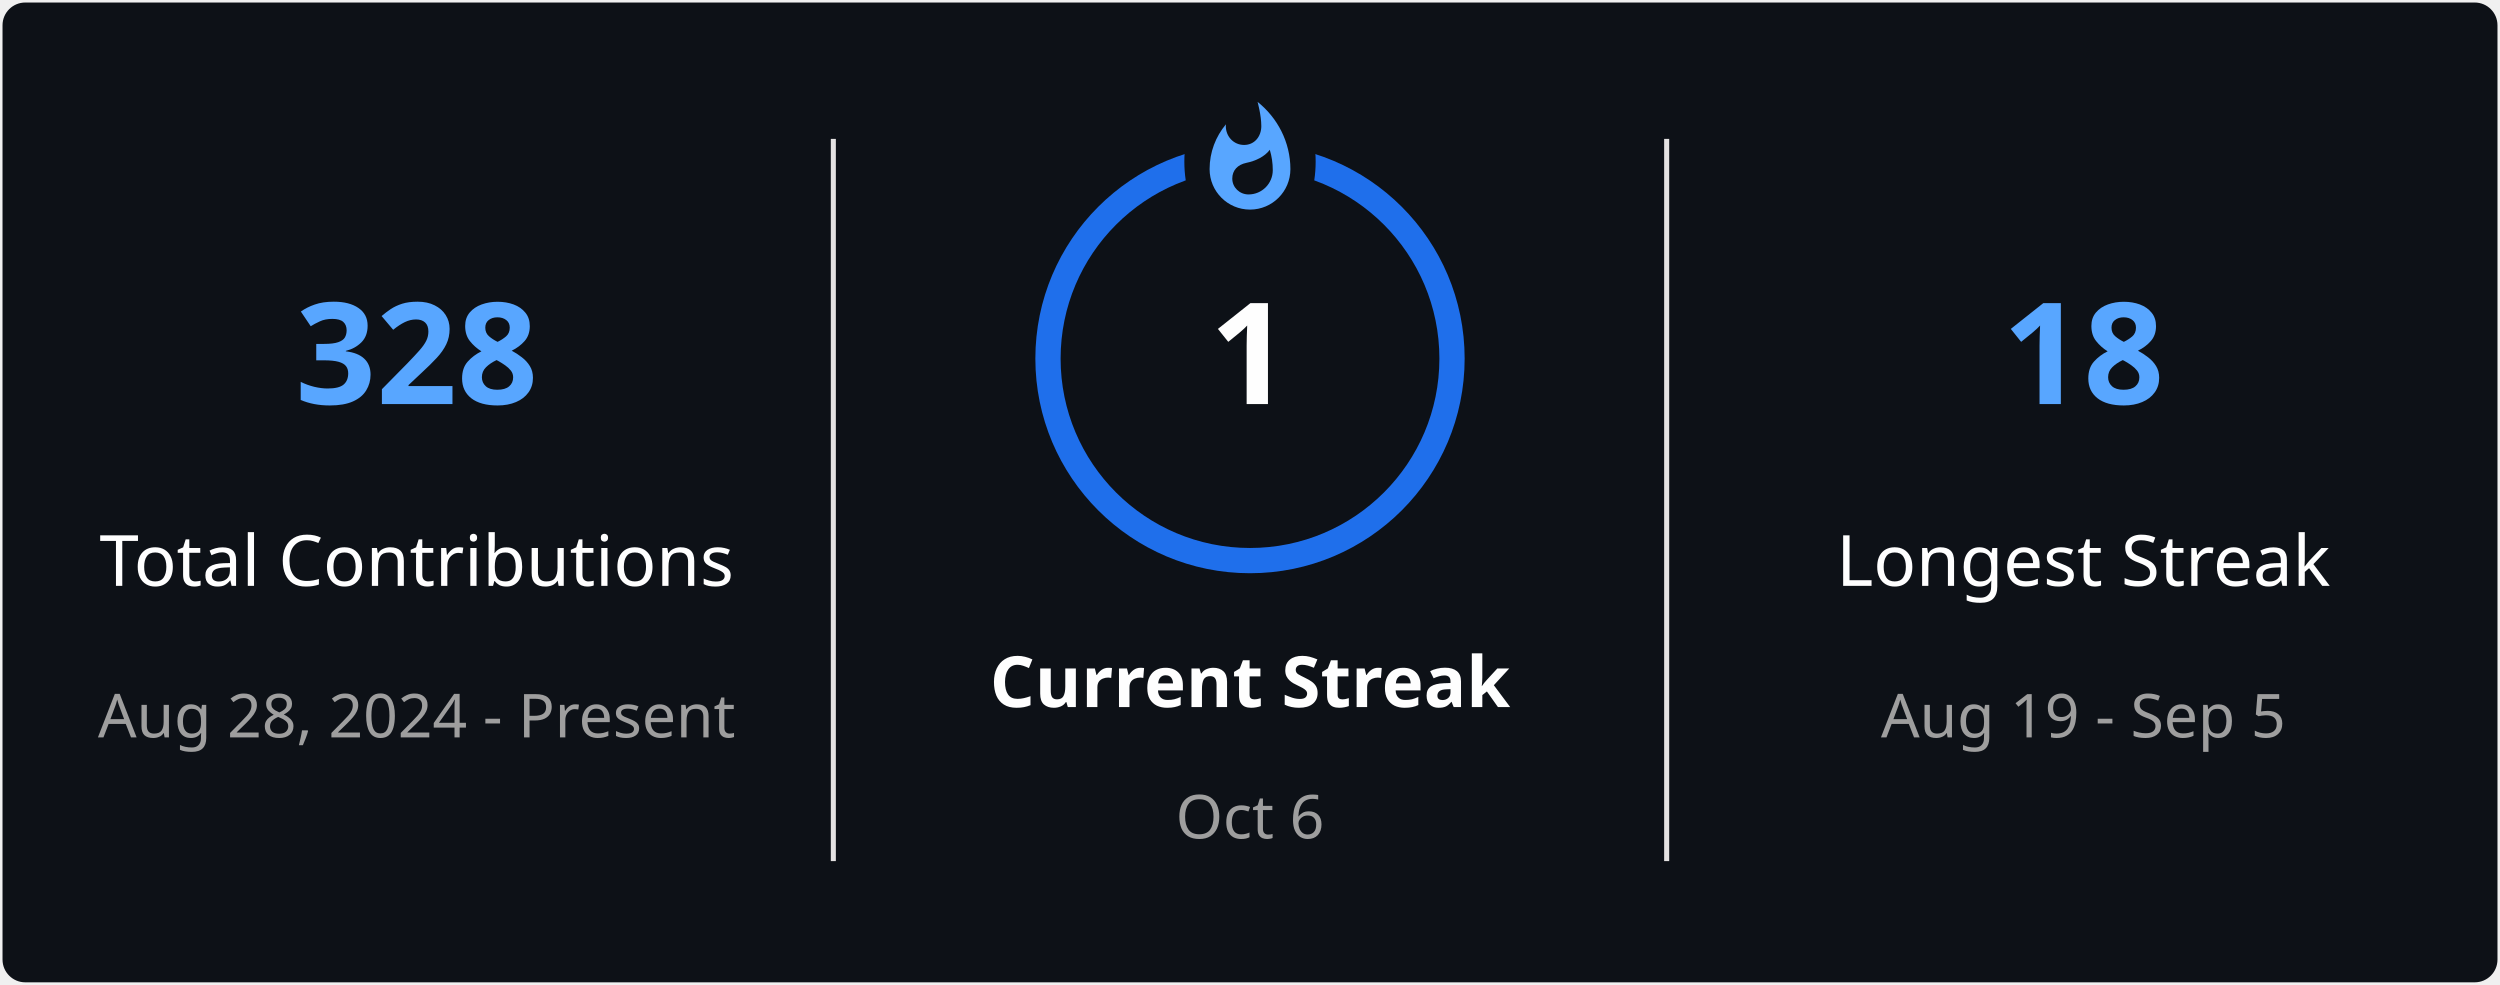
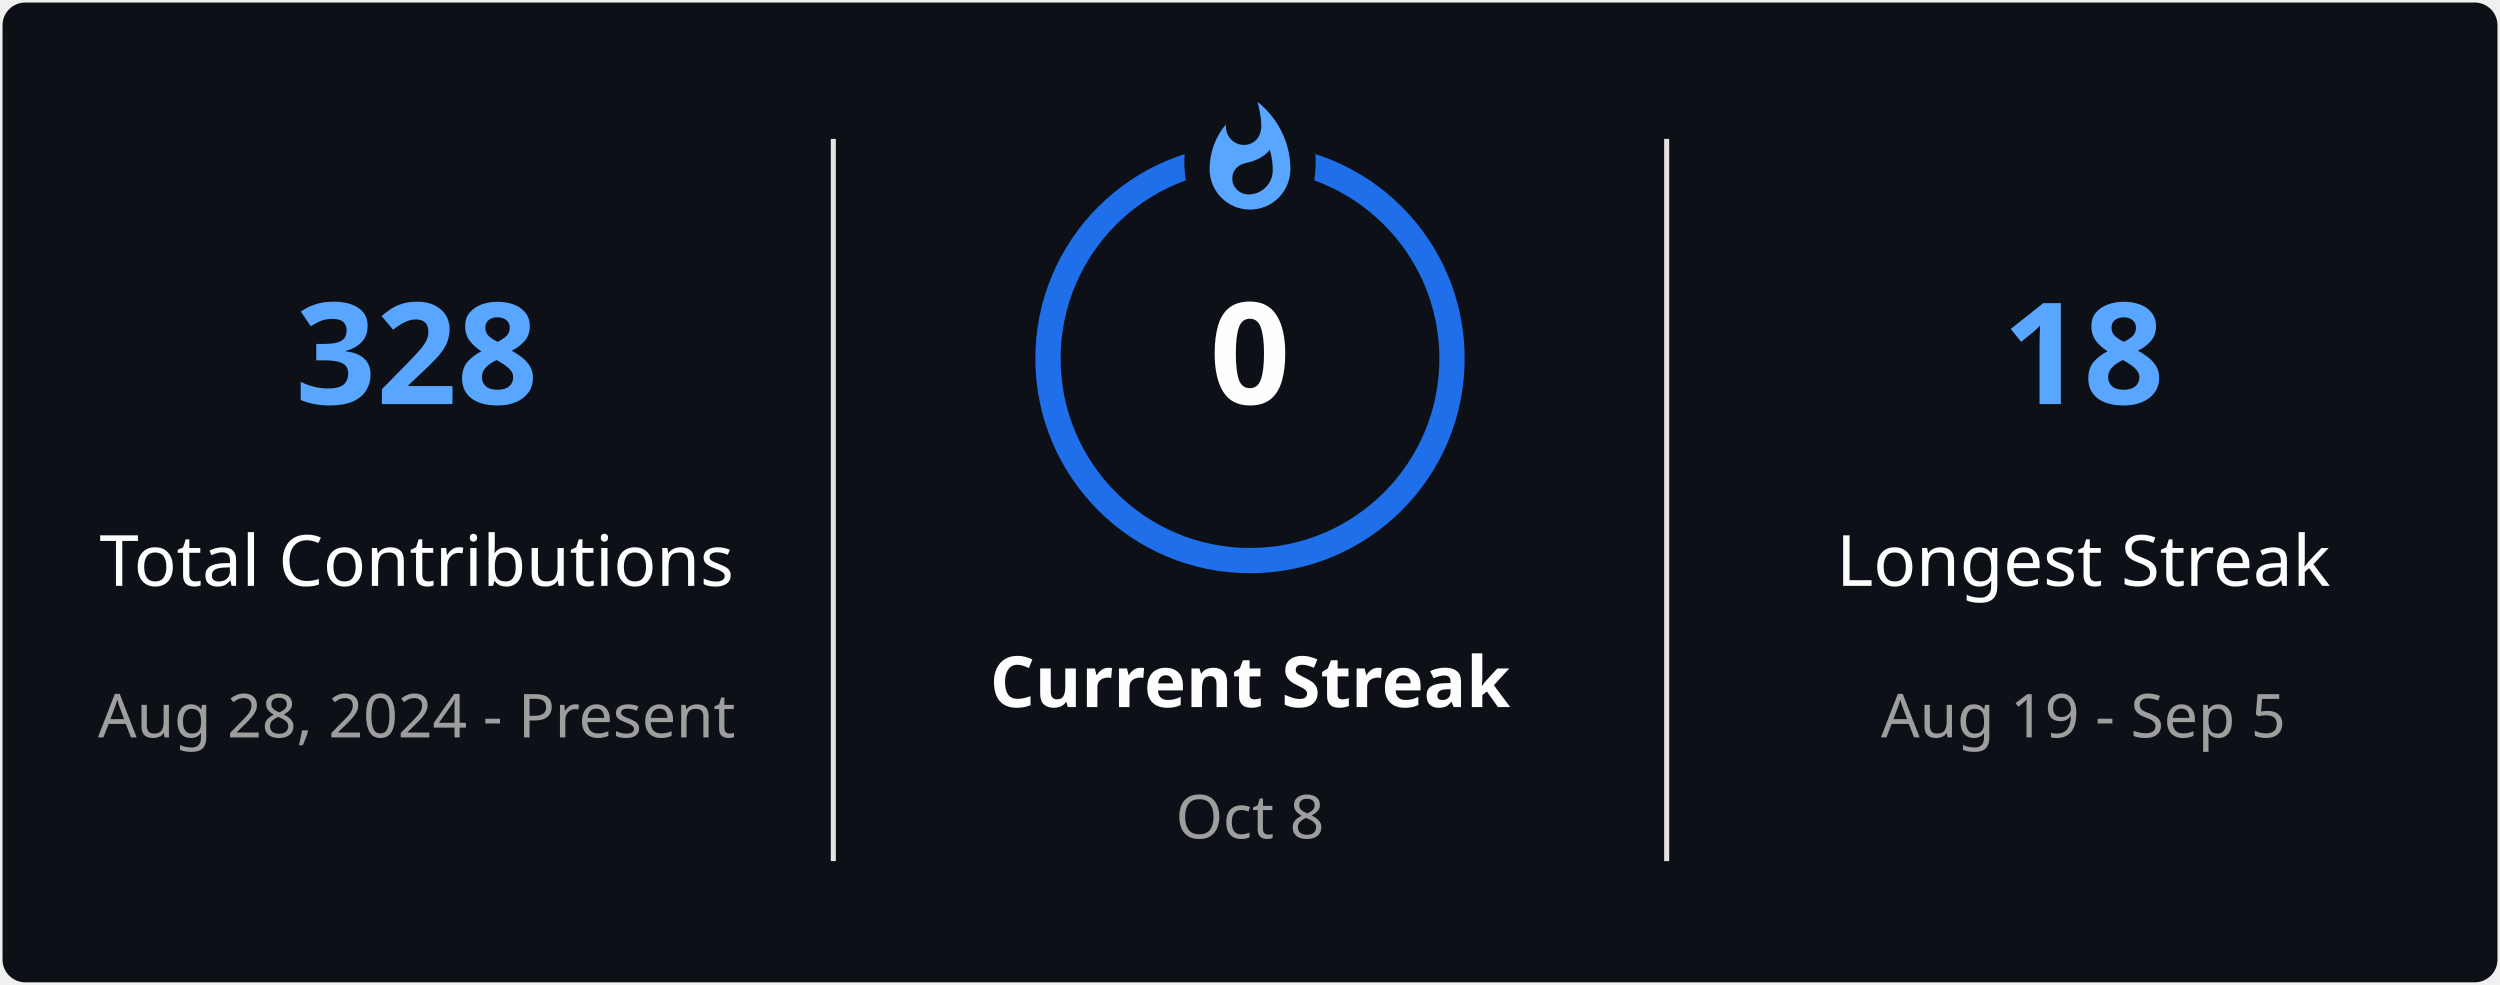
<svg xmlns="http://www.w3.org/2000/svg" style="isolation: isolate" viewBox="0 0 495 195" width="495px" height="195px" direction="ltr">
  <defs>
    <clipPath id="outer_rectangle">
      <rect width="495" height="195" rx="4.5" />
    </clipPath>
    <mask id="mask_out_ring_behind_fire">
      <rect width="495" height="195" fill="white" />
      <ellipse id="mask-ellipse" cx="247.5" cy="32" rx="13" ry="18" fill="black" />
    </mask>
  </defs>
  <g clip-path="url(#outer_rectangle)">
    <g style="isolation: isolate">
      <rect stroke="#000000" stroke-opacity="0" fill="#0D1117" rx="4.5" x="0.5" y="0.5" width="494" height="194" />
    </g>
    <g style="isolation: isolate">
      <line x1="165" y1="28" x2="165" y2="170" vector-effect="non-scaling-stroke" stroke-width="1" stroke="#E4E2E2" stroke-linejoin="miter" stroke-linecap="square" stroke-miterlimit="3" />
      <line x1="330" y1="28" x2="330" y2="170" vector-effect="non-scaling-stroke" stroke-width="1" stroke="#E4E2E2" stroke-linejoin="miter" stroke-linecap="square" stroke-miterlimit="3" />
    </g>
    <g style="isolation: isolate">
      <g transform="translate(82.5, 48)">
        <text x="0" y="32" stroke-width="0" text-anchor="middle" fill="#58A6FF" stroke="none" font-family="&quot;Segoe UI&quot;, Ubuntu, sans-serif" font-weight="700" font-size="28px" font-style="normal" style="opacity: 1; opacity: 1;">
                        328
                    </text>
      </g>
      <g transform="translate(82.5, 84)">
        <text x="0" y="32" stroke-width="0" text-anchor="middle" fill="#FEFEFE" stroke="none" font-family="&quot;Segoe UI&quot;, Ubuntu, sans-serif" font-weight="400" font-size="14px" font-style="normal" style="opacity: 1; opacity: 1;">
                        Total Contributions
                    </text>
      </g>
      <g transform="translate(82.5, 114)">
        <text x="0" y="32" stroke-width="0" text-anchor="middle" fill="#9E9E9E" stroke="none" font-family="&quot;Segoe UI&quot;, Ubuntu, sans-serif" font-weight="400" font-size="12px" font-style="normal" style="opacity: 1; opacity: 1;">
                        Aug 28, 2024 - Present
                    </text>
      </g>
    </g>
    <g style="isolation: isolate">
      <g transform="translate(247.5, 108)">
        <text x="0" y="32" stroke-width="0" text-anchor="middle" fill="#FEFEFE" stroke="none" font-family="&quot;Segoe UI&quot;, Ubuntu, sans-serif" font-weight="700" font-size="14px" font-style="normal" style="opacity: 1; opacity: 1;">
                        Current Streak
                    </text>
      </g>
      <g transform="translate(247.5, 145)">
        <text x="0" y="21" stroke-width="0" text-anchor="middle" fill="#9E9E9E" stroke="none" font-family="&quot;Segoe UI&quot;, Ubuntu, sans-serif" font-weight="400" font-size="12px" font-style="normal" style="opacity: 1; opacity: 1;">
-                         Oct 6
+                         Oct 8
                    </text>
      </g>
      <g mask="url(#mask_out_ring_behind_fire)">
        <circle cx="247.5" cy="71" r="40" fill="none" stroke="#1F6FEB" stroke-width="5" style="opacity: 1; opacity: 1;" />
      </g>
      <g transform="translate(247.5, 19.5)" stroke-opacity="0" style="opacity: 1; opacity: 1;">
        <path d="M -12 -0.5 L 15 -0.5 L 15 23.5 L -12 23.5 L -12 -0.5 Z" fill="none" />
        <path d="M 1.5 0.67 C 1.5 0.67 2.24 3.32 2.24 5.47 C 2.24 7.53 0.89 9.2 -1.17 9.2 C -3.23 9.2 -4.79 7.53 -4.79 5.47 L -4.76 5.11 C -6.78 7.51 -8 10.62 -8 13.99 C -8 18.41 -4.42 22 0 22 C 4.42 22 8 18.41 8 13.99 C 8 8.6 5.41 3.79 1.5 0.67 Z M -0.29 19 C -2.07 19 -3.51 17.6 -3.51 15.86 C -3.51 14.24 -2.46 13.1 -0.7 12.74 C 1.07 12.38 2.9 11.53 3.92 10.16 C 4.31 11.45 4.51 12.81 4.51 14.2 C 4.51 16.85 2.36 19 -0.29 19 Z" fill="#58A6FF" stroke-opacity="0" />
      </g>
      <g transform="translate(247.5, 48)">
        <text x="0" y="32" stroke-width="0" text-anchor="middle" fill="#FEFEFE" stroke="none" font-family="&quot;Segoe UI&quot;, Ubuntu, sans-serif" font-weight="700" font-size="28px" font-style="normal" style="font-size: 28px;">
-                         1
+                         0
                    </text>
      </g>
    </g>
    <g style="isolation: isolate">
      <g transform="translate(412.5, 48)">
        <text x="0" y="32" stroke-width="0" text-anchor="middle" fill="#58A6FF" stroke="none" font-family="&quot;Segoe UI&quot;, Ubuntu, sans-serif" font-weight="700" font-size="28px" font-style="normal" style="opacity: 1; opacity: 1;">
                        18
                    </text>
      </g>
      <g transform="translate(412.5, 84)">
        <text x="0" y="32" stroke-width="0" text-anchor="middle" fill="#FEFEFE" stroke="none" font-family="&quot;Segoe UI&quot;, Ubuntu, sans-serif" font-weight="400" font-size="14px" font-style="normal" style="opacity: 1; opacity: 1;">
                        Longest Streak
                    </text>
      </g>
      <g transform="translate(412.5, 114)">
        <text x="0" y="32" stroke-width="0" text-anchor="middle" fill="#9E9E9E" stroke="none" font-family="&quot;Segoe UI&quot;, Ubuntu, sans-serif" font-weight="400" font-size="12px" font-style="normal" style="opacity: 1; opacity: 1;">
                        Aug 19 - Sep 5
                    </text>
      </g>
    </g>
  </g>
</svg>
